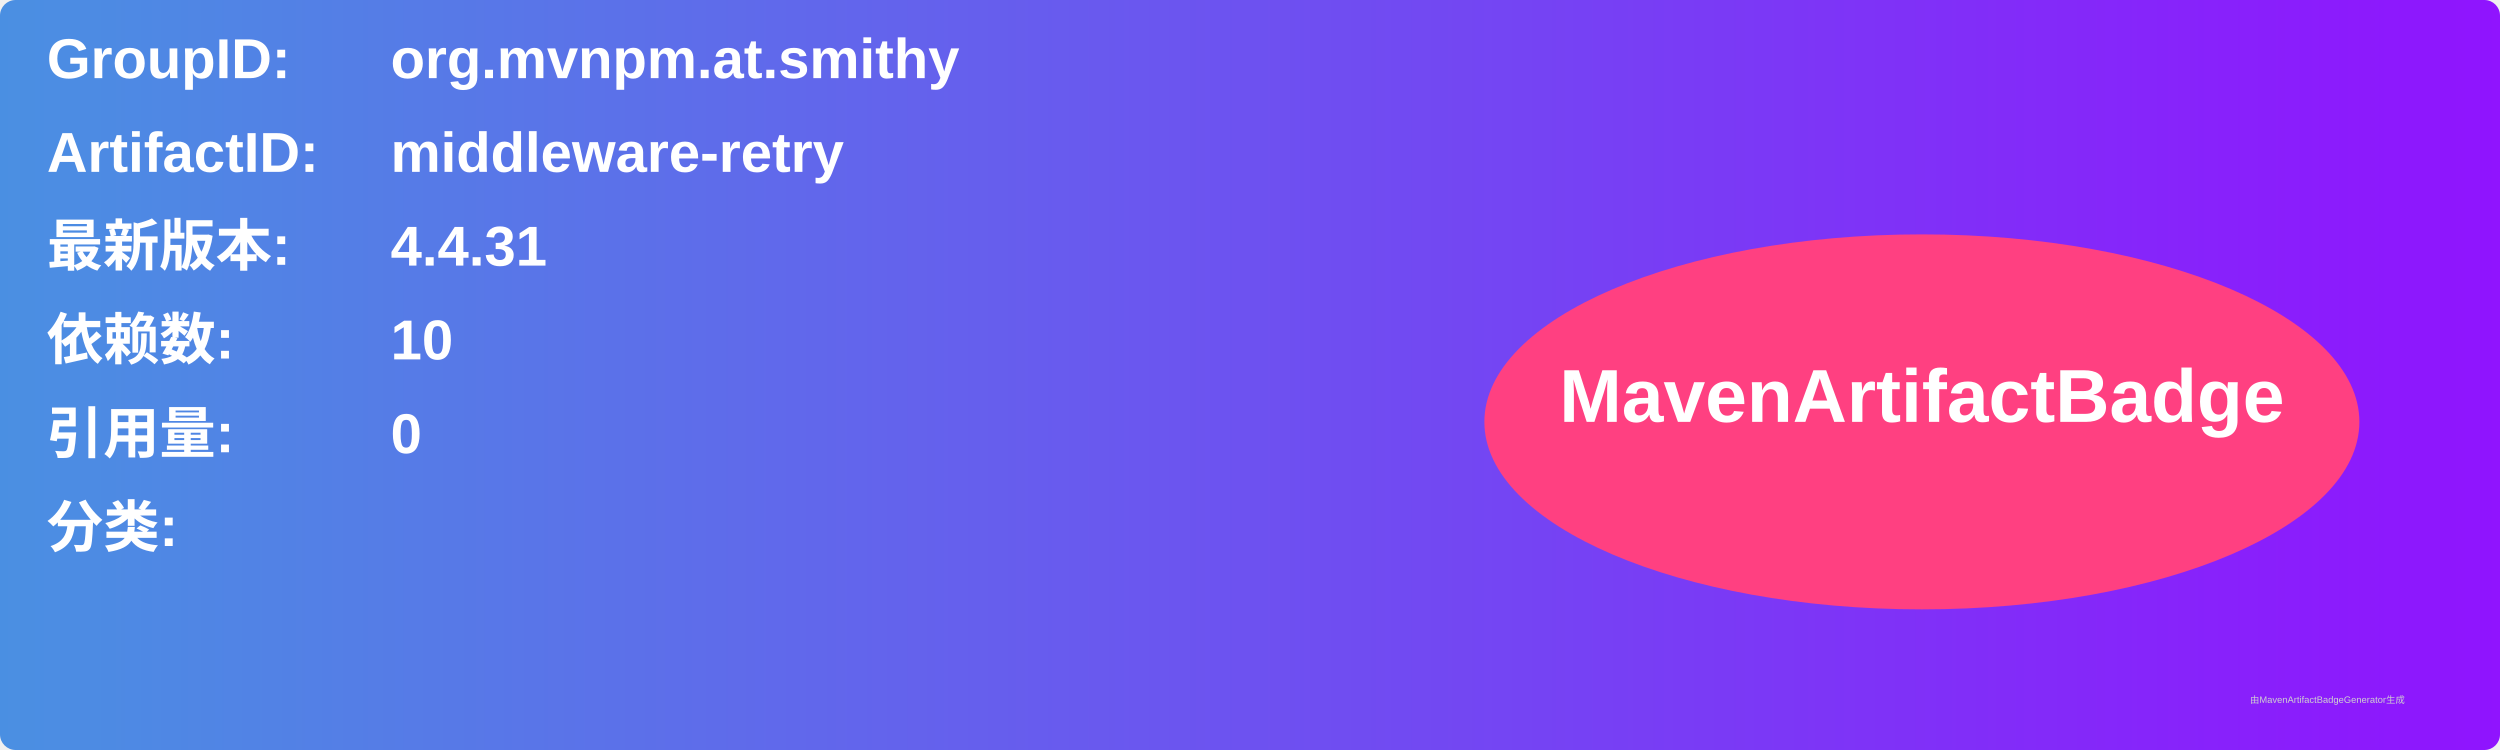
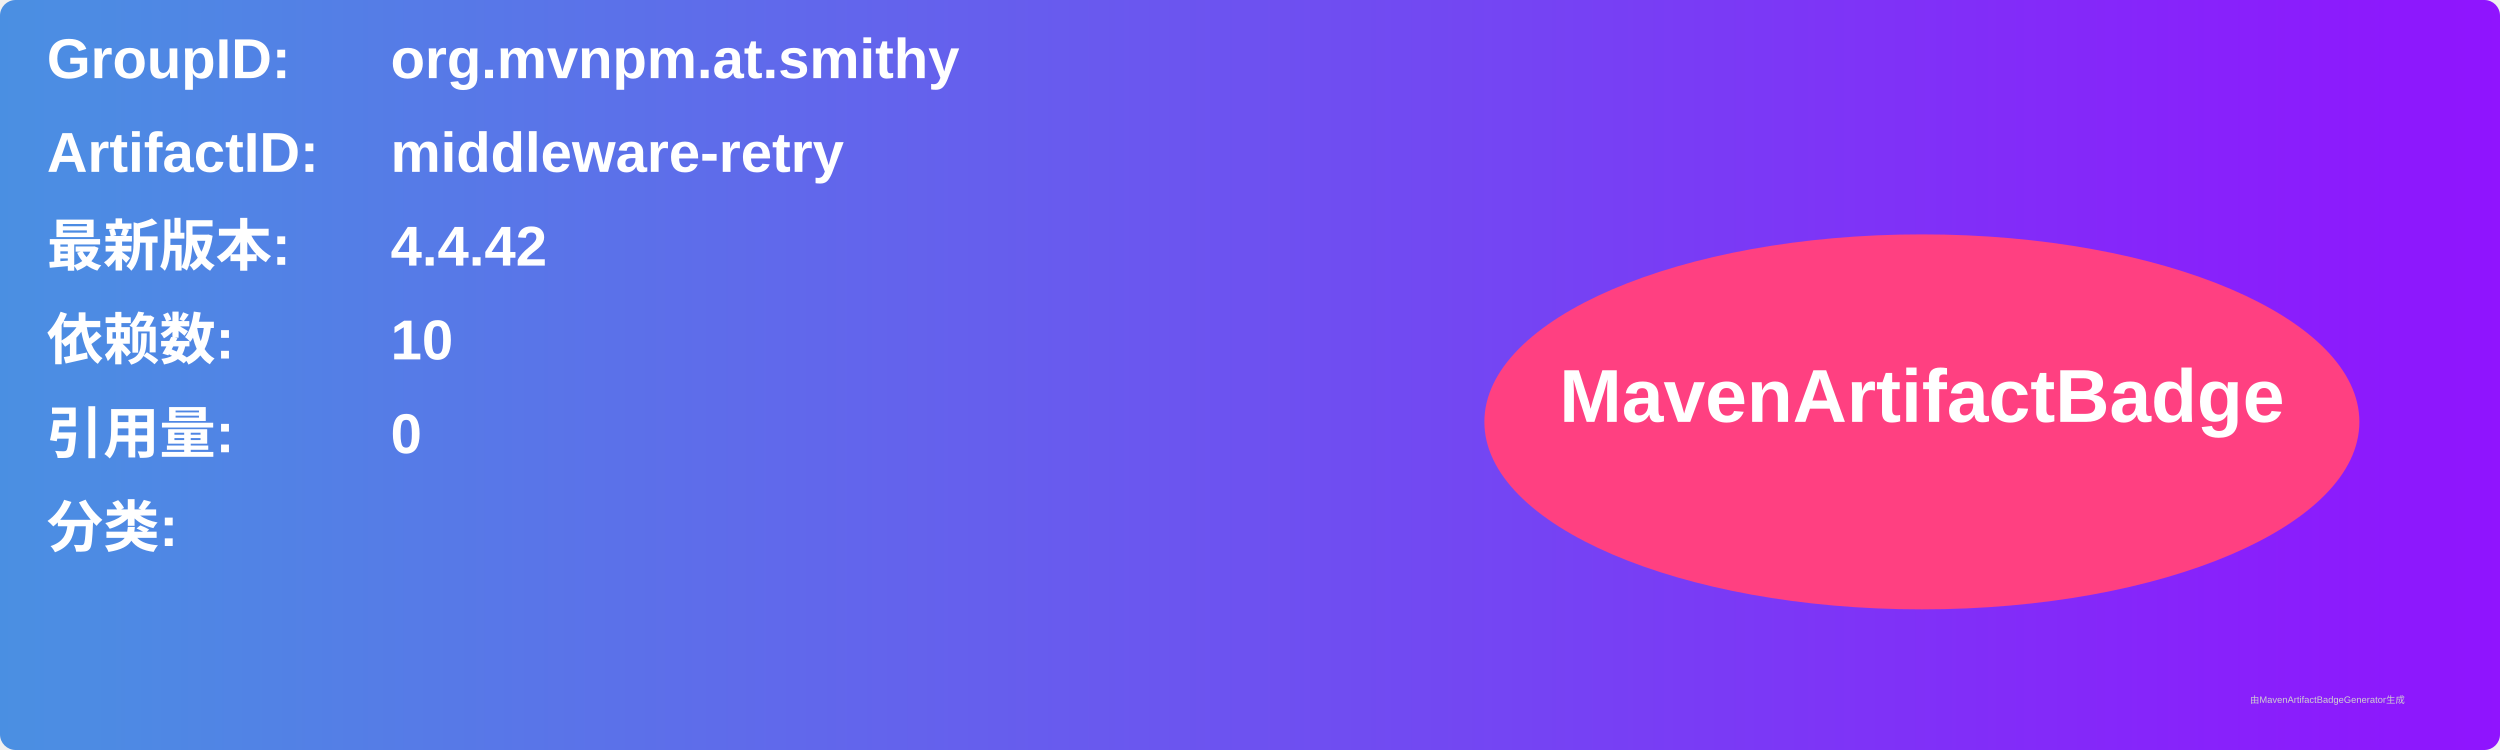
<svg xmlns="http://www.w3.org/2000/svg" width="800" height="240" viewBox="0 0 800 240">
  <linearGradient id="grad" x1="0%" y1="0%" x2="100%" y2="0%">
    <stop offset="0%" stop-color="#4a90e2" />
    <stop offset="100%" stop-color="#9013fe" />
  </linearGradient>
  <rect width="100%" height="100%" rx="5" ry="5" fill="url(#grad)" />
  <g transform="translate(15, 15)">
    <text x="0" y="10" font-family="Arial" font-size="18" fill="white" font-weight="bold" width="260">GroupID:</text>
    <text x="110" y="10" font-family="Arial" font-size="18" fill="white" font-weight="bold" width="460">org.mvnpm.at.smithy</text>
    <text x="0" y="40" font-family="Arial" font-size="18" fill="white" font-weight="bold" width="260">ArtifactID:</text>
    <text x="110" y="40" font-family="Arial" font-size="18" fill="white" font-weight="bold" width="460">middleware-retry</text>
    <text x="0" y="70" font-family="Arial" font-size="18" fill="white" font-weight="bold">最新版本:</text>
    <text x="110" y="70" font-family="Arial" font-size="18" fill="white" font-weight="bold">
-       <tspan font-weight="bold">4.4.31</tspan>
+       <tspan font-weight="bold">4.4.42</tspan>
    </text>
    <text x="0" y="100" font-family="Arial" font-size="18" fill="white" font-weight="bold">依赖数: </text>
    <text x="110" y="100" font-family="Arial" font-size="18" fill="white">
      <tspan font-weight="bold">10</tspan>
    </text>
    <text x="0" y="130" font-family="Arial" font-size="18" fill="white" font-weight="bold">引用量: </text>
    <text x="110" y="130" font-family="Arial" font-size="18" fill="white">
      <tspan font-weight="bold">0</tspan>
    </text>
    <text x="0" y="160" font-family="Arial" font-size="18" fill="white" font-weight="bold">分类:</text>
    <text x="10" y="190" font-family="Arial" font-size="10" fill="white">
      <tspan font-weight="bold" />
    </text>
    <ellipse cx="600" cy="120" rx="140" ry="60" fill="#ff4081" />
    <text x="600" y="120" text-anchor="middle" font-family="Arial" font-size="24" fill="white" font-weight="bold">MavenArtifactBadge</text>
  </g>
  <text x="720" y="225" font-family="Arial" font-size="3" fill="#d0d0d0">由MavenArtifactBadgeGenerator生成</text>
</svg>
